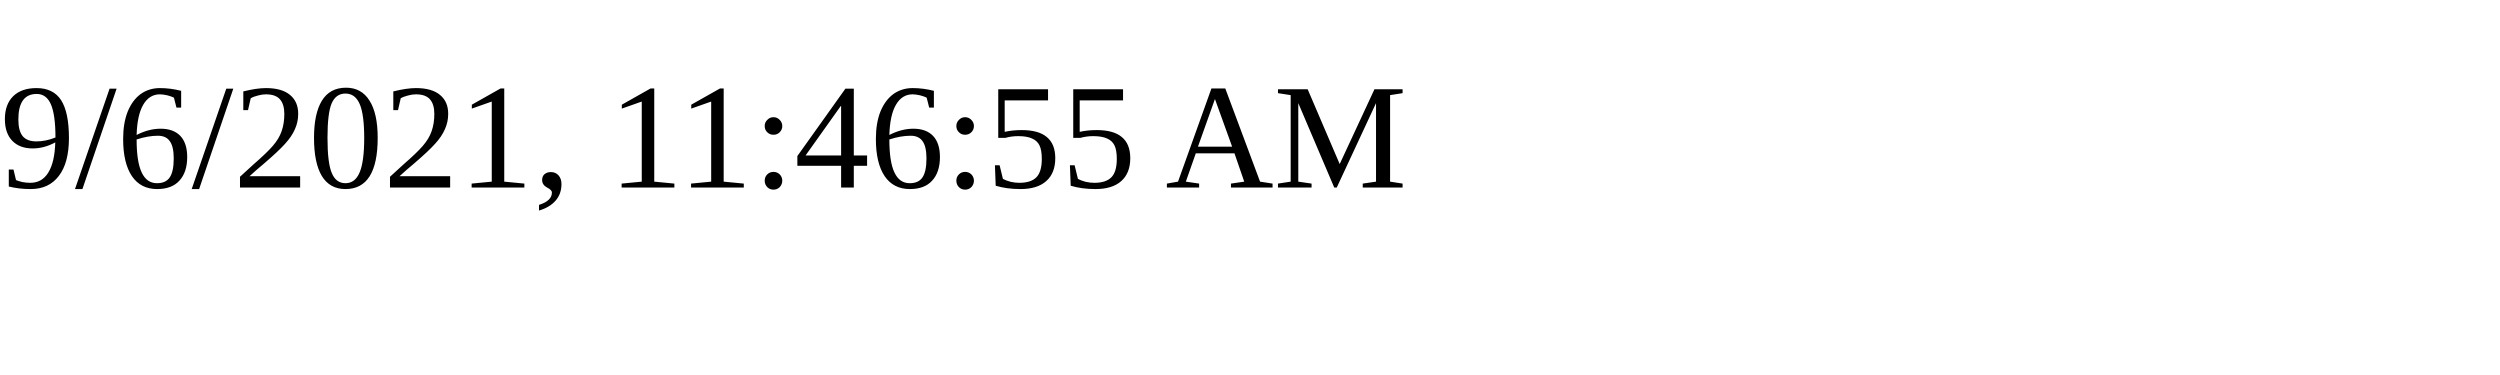
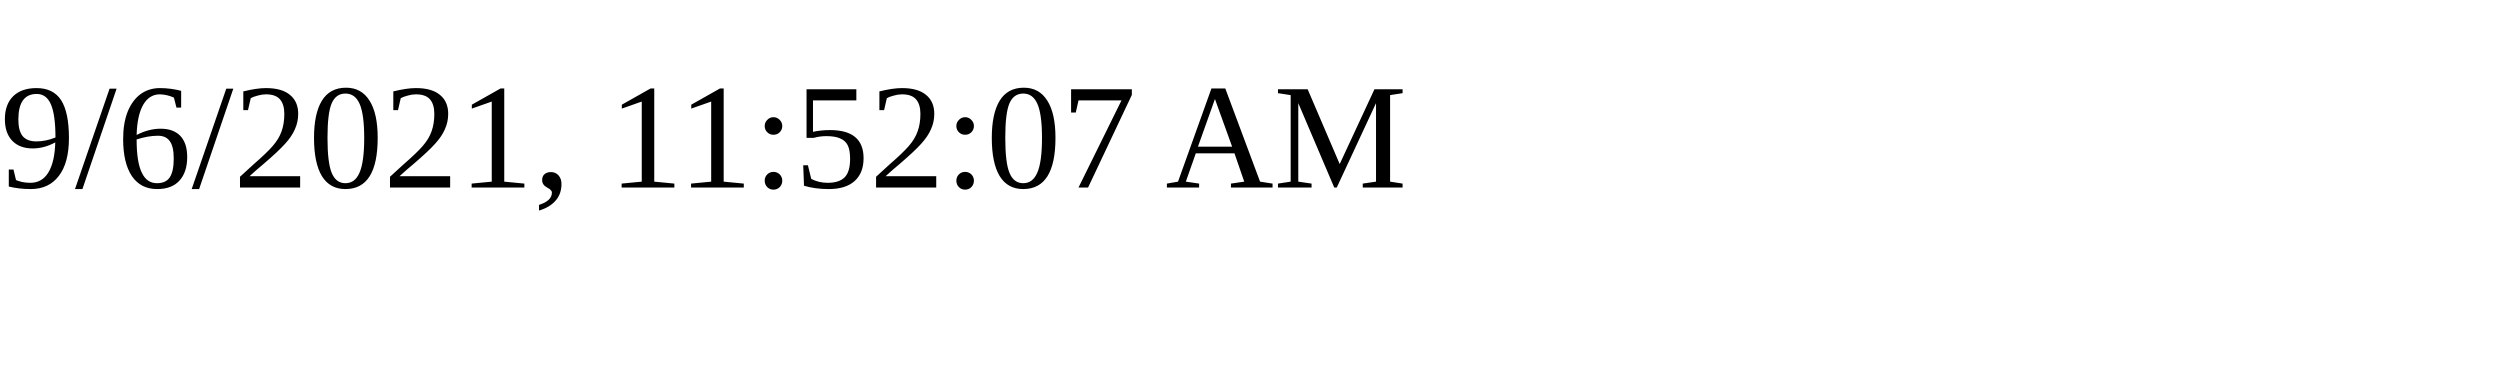
<svg xmlns="http://www.w3.org/2000/svg" height="30" width="200">
-   <text x="0" y="15">9/6/2021, 11:46:55 AM</text>
+   <text x="0" y="15">9/6/2021, 11:52:07 AM</text>
</svg>
